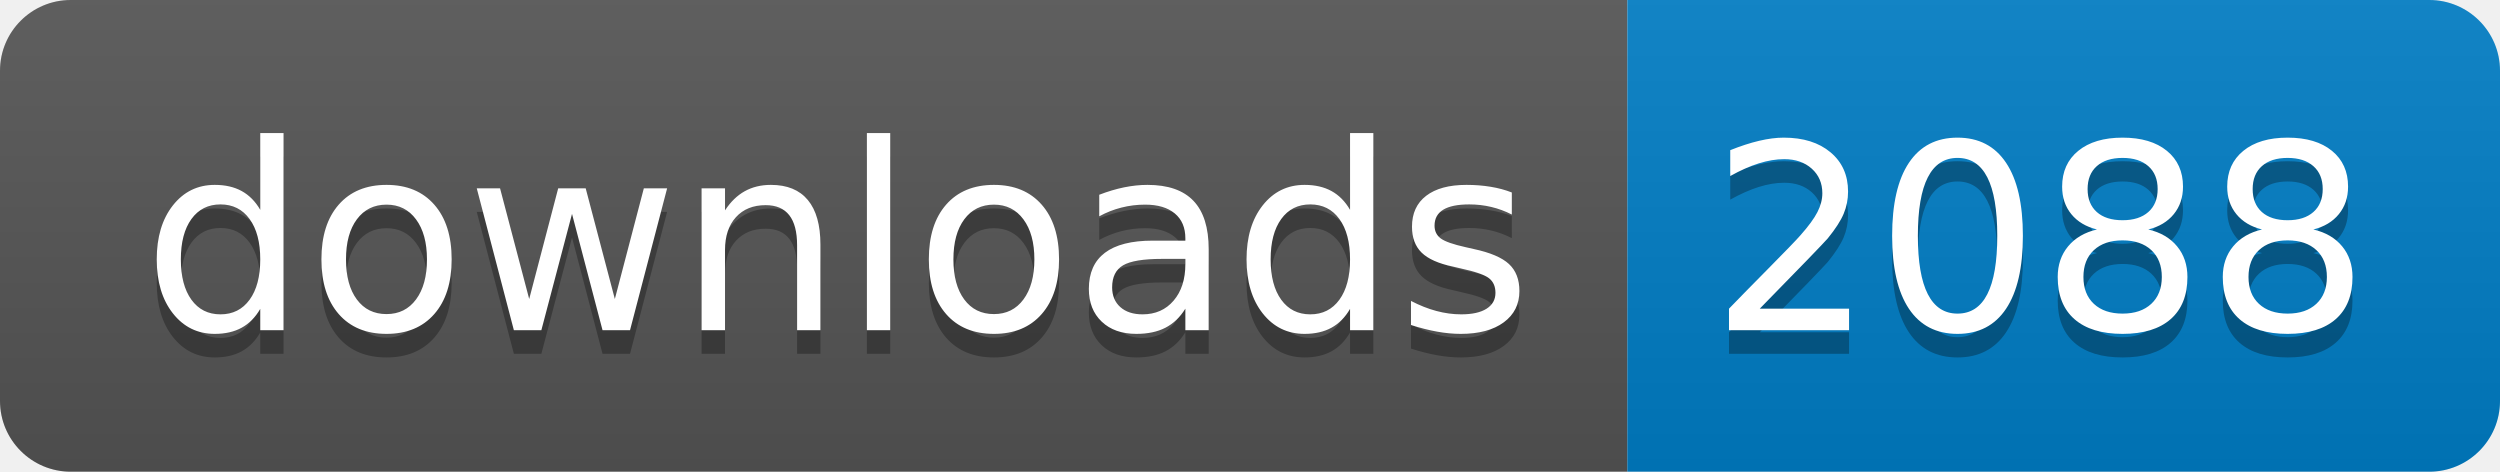
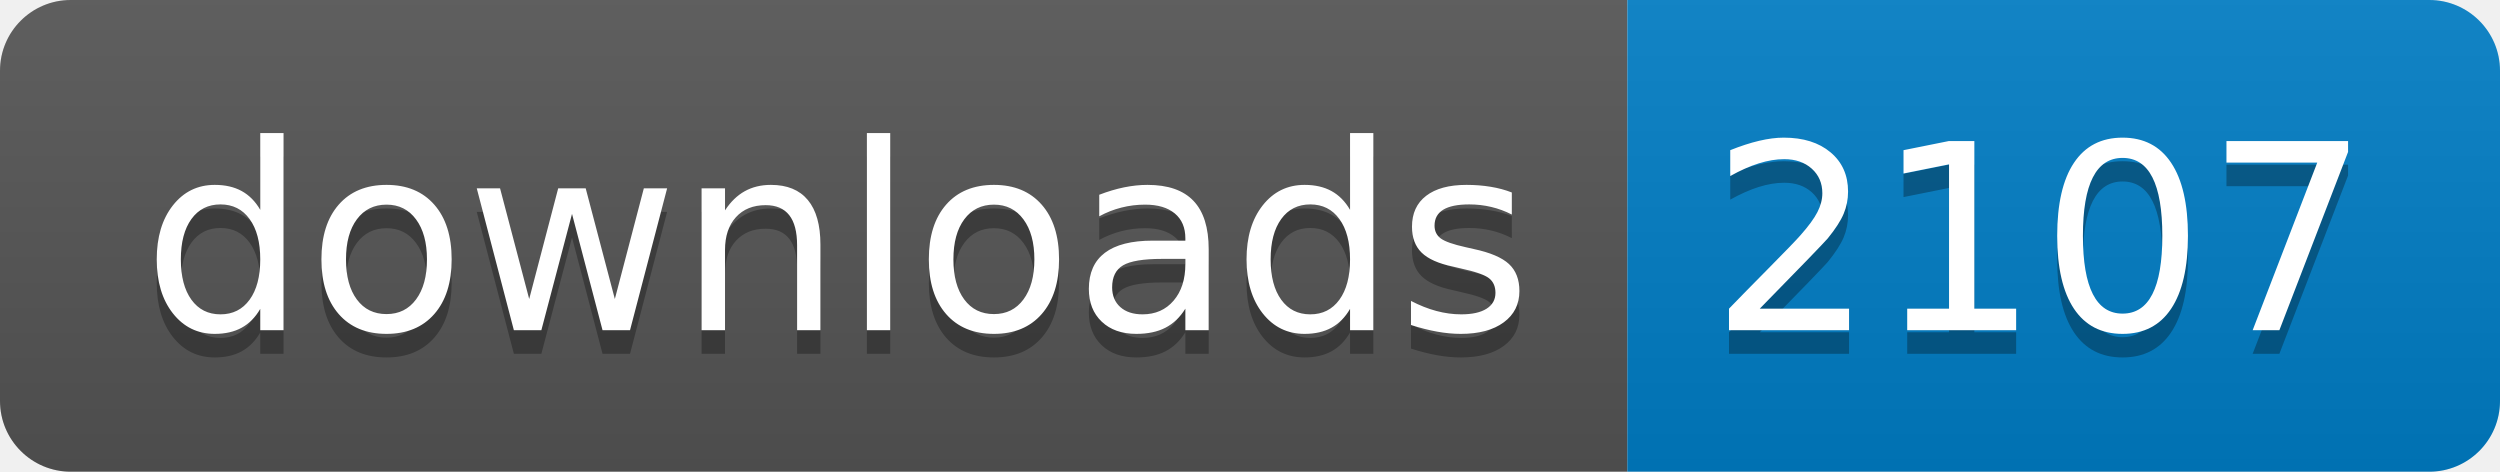
- <svg xmlns="http://www.w3.org/2000/svg" width="106" height="20" role="img" aria-label="downloads: 2088">
+ <svg xmlns="http://www.w3.org/2000/svg" width="106" height="20" role="img" aria-label="downloads: 2107">
  <linearGradient id="s" x2="0" y2="100%">
    <stop offset="0" stop-color="#bbb" stop-opacity=".1" />
    <stop offset="1" stop-opacity=".1" />
  </linearGradient>
  <clipPath id="r">
    <rect width="106" height="20" rx="3" fill="#fff" />
  </clipPath>
  <g clip-path="url(#r)">
    <rect width="69" height="20" fill="#555" />
    <rect x="69" width="37" height="20" fill="#007ec6" />
    <rect width="106" height="20" fill="url(#s)" />
  </g>
  <g fill="#fff" text-anchor="middle" font-family="Verdana,Geneva,DejaVu Sans,sans-serif" text-rendering="geometricPrecision" font-size="110">
    <text aria-hidden="true" x="355" y="150" fill="#010101" fill-opacity=".3" transform="scale(.1)" textLength="590">downloads</text>
    <text x="355" y="140" transform="scale(.1)" fill="#fff" textLength="590">downloads</text>
-     <text aria-hidden="true" x="865" y="150" fill="#010101" fill-opacity=".3" transform="scale(.1)" textLength="270">2088</text>
-     <text x="865" y="140" transform="scale(.1)" fill="#fff" textLength="270">2088</text>
+     <text aria-hidden="true" x="865" y="150" fill="#010101" fill-opacity=".3" transform="scale(.1)" textLength="270">2107</text>
+     <text x="865" y="140" transform="scale(.1)" fill="#fff" textLength="270">2107</text>
  </g>
</svg>
